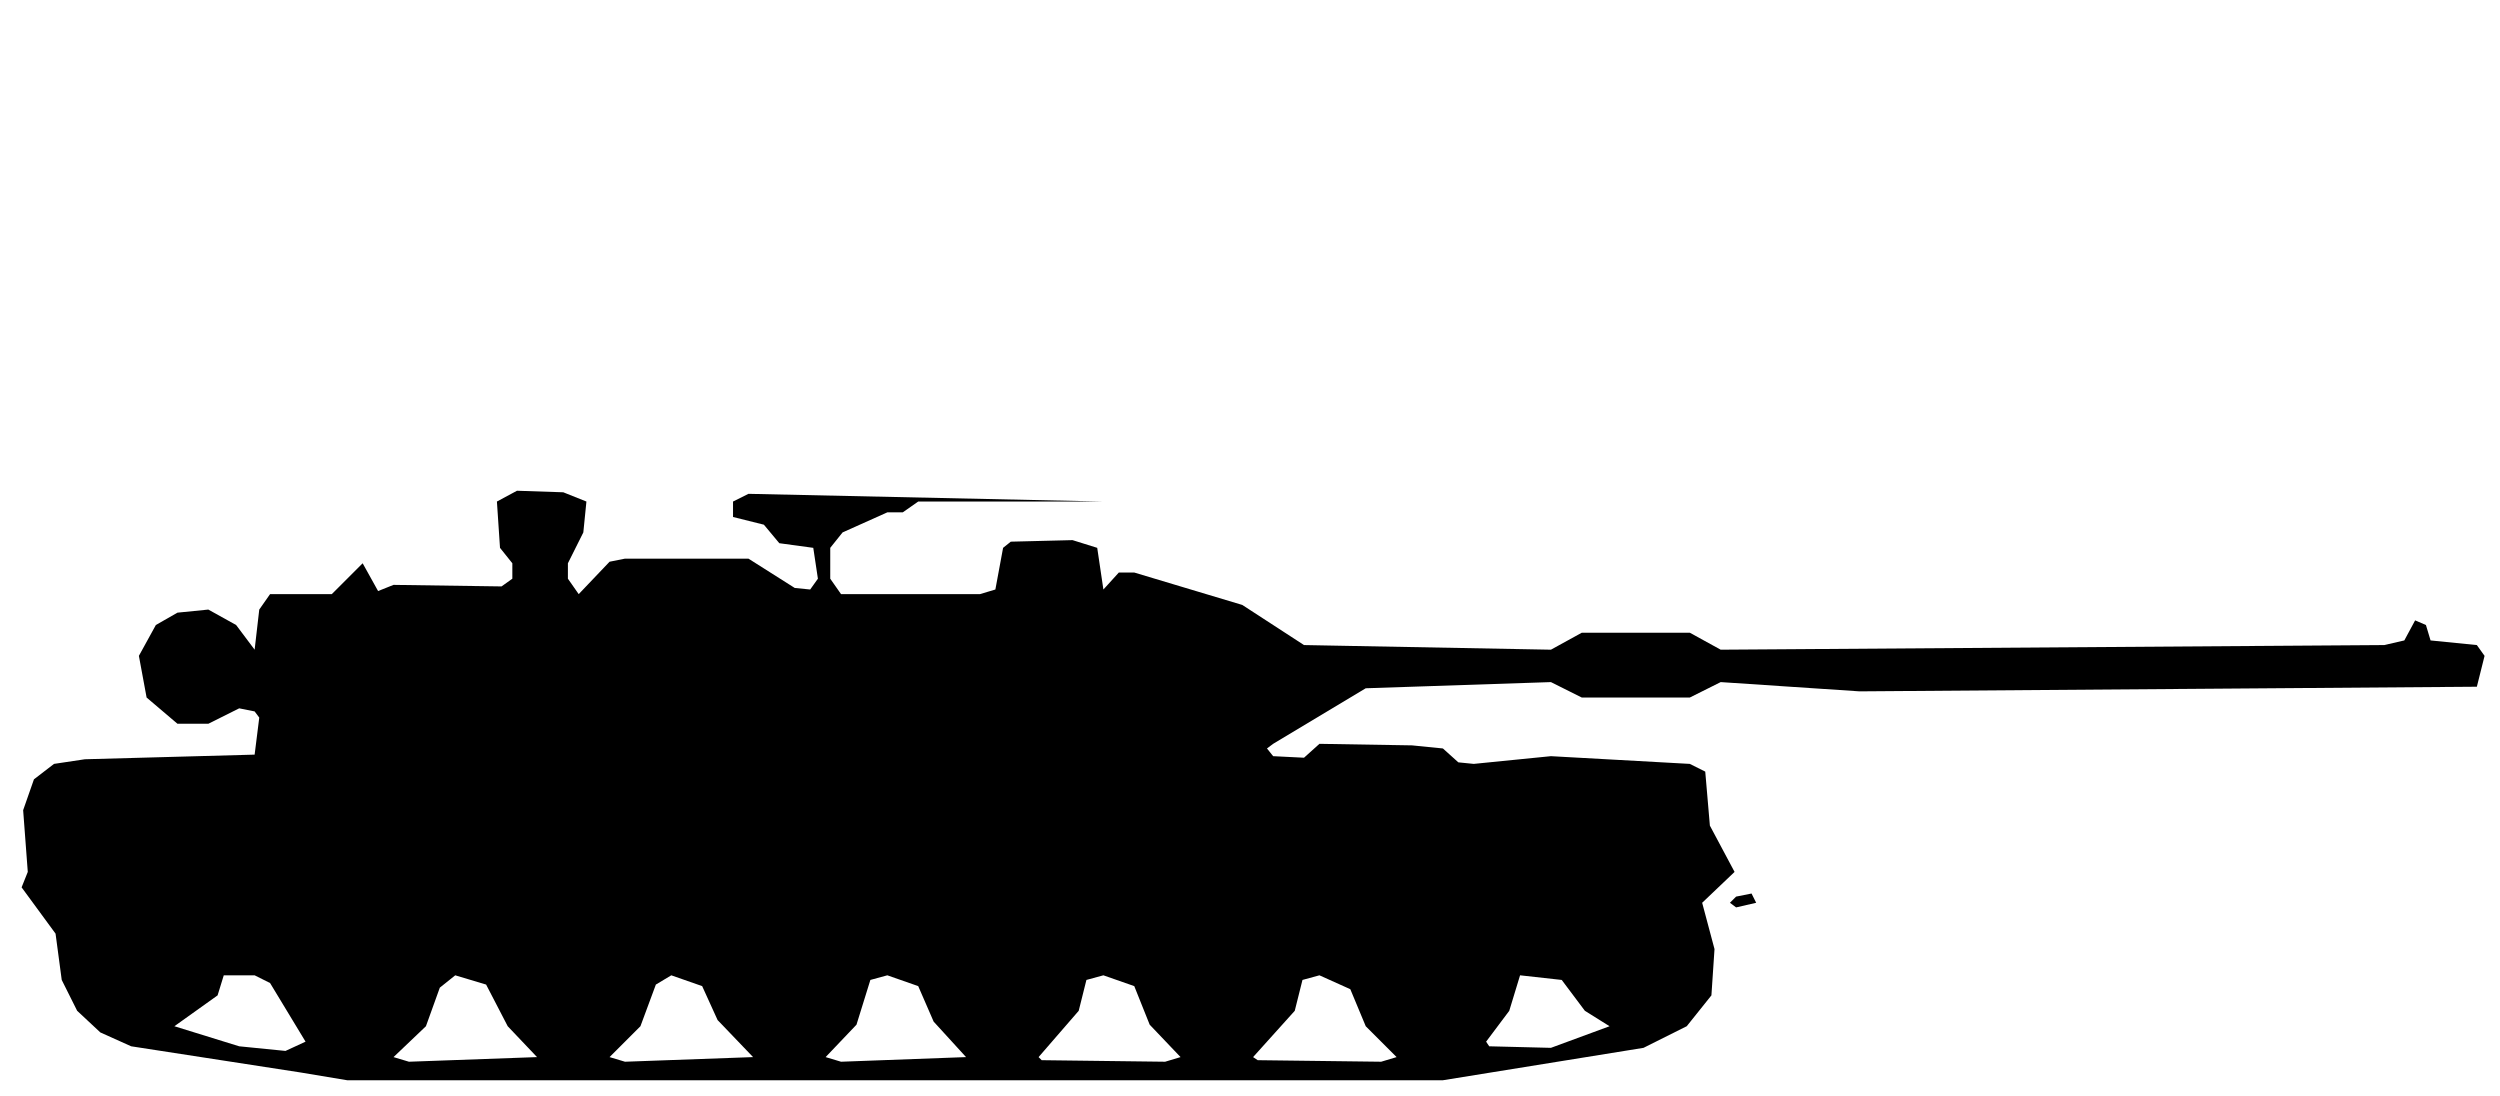
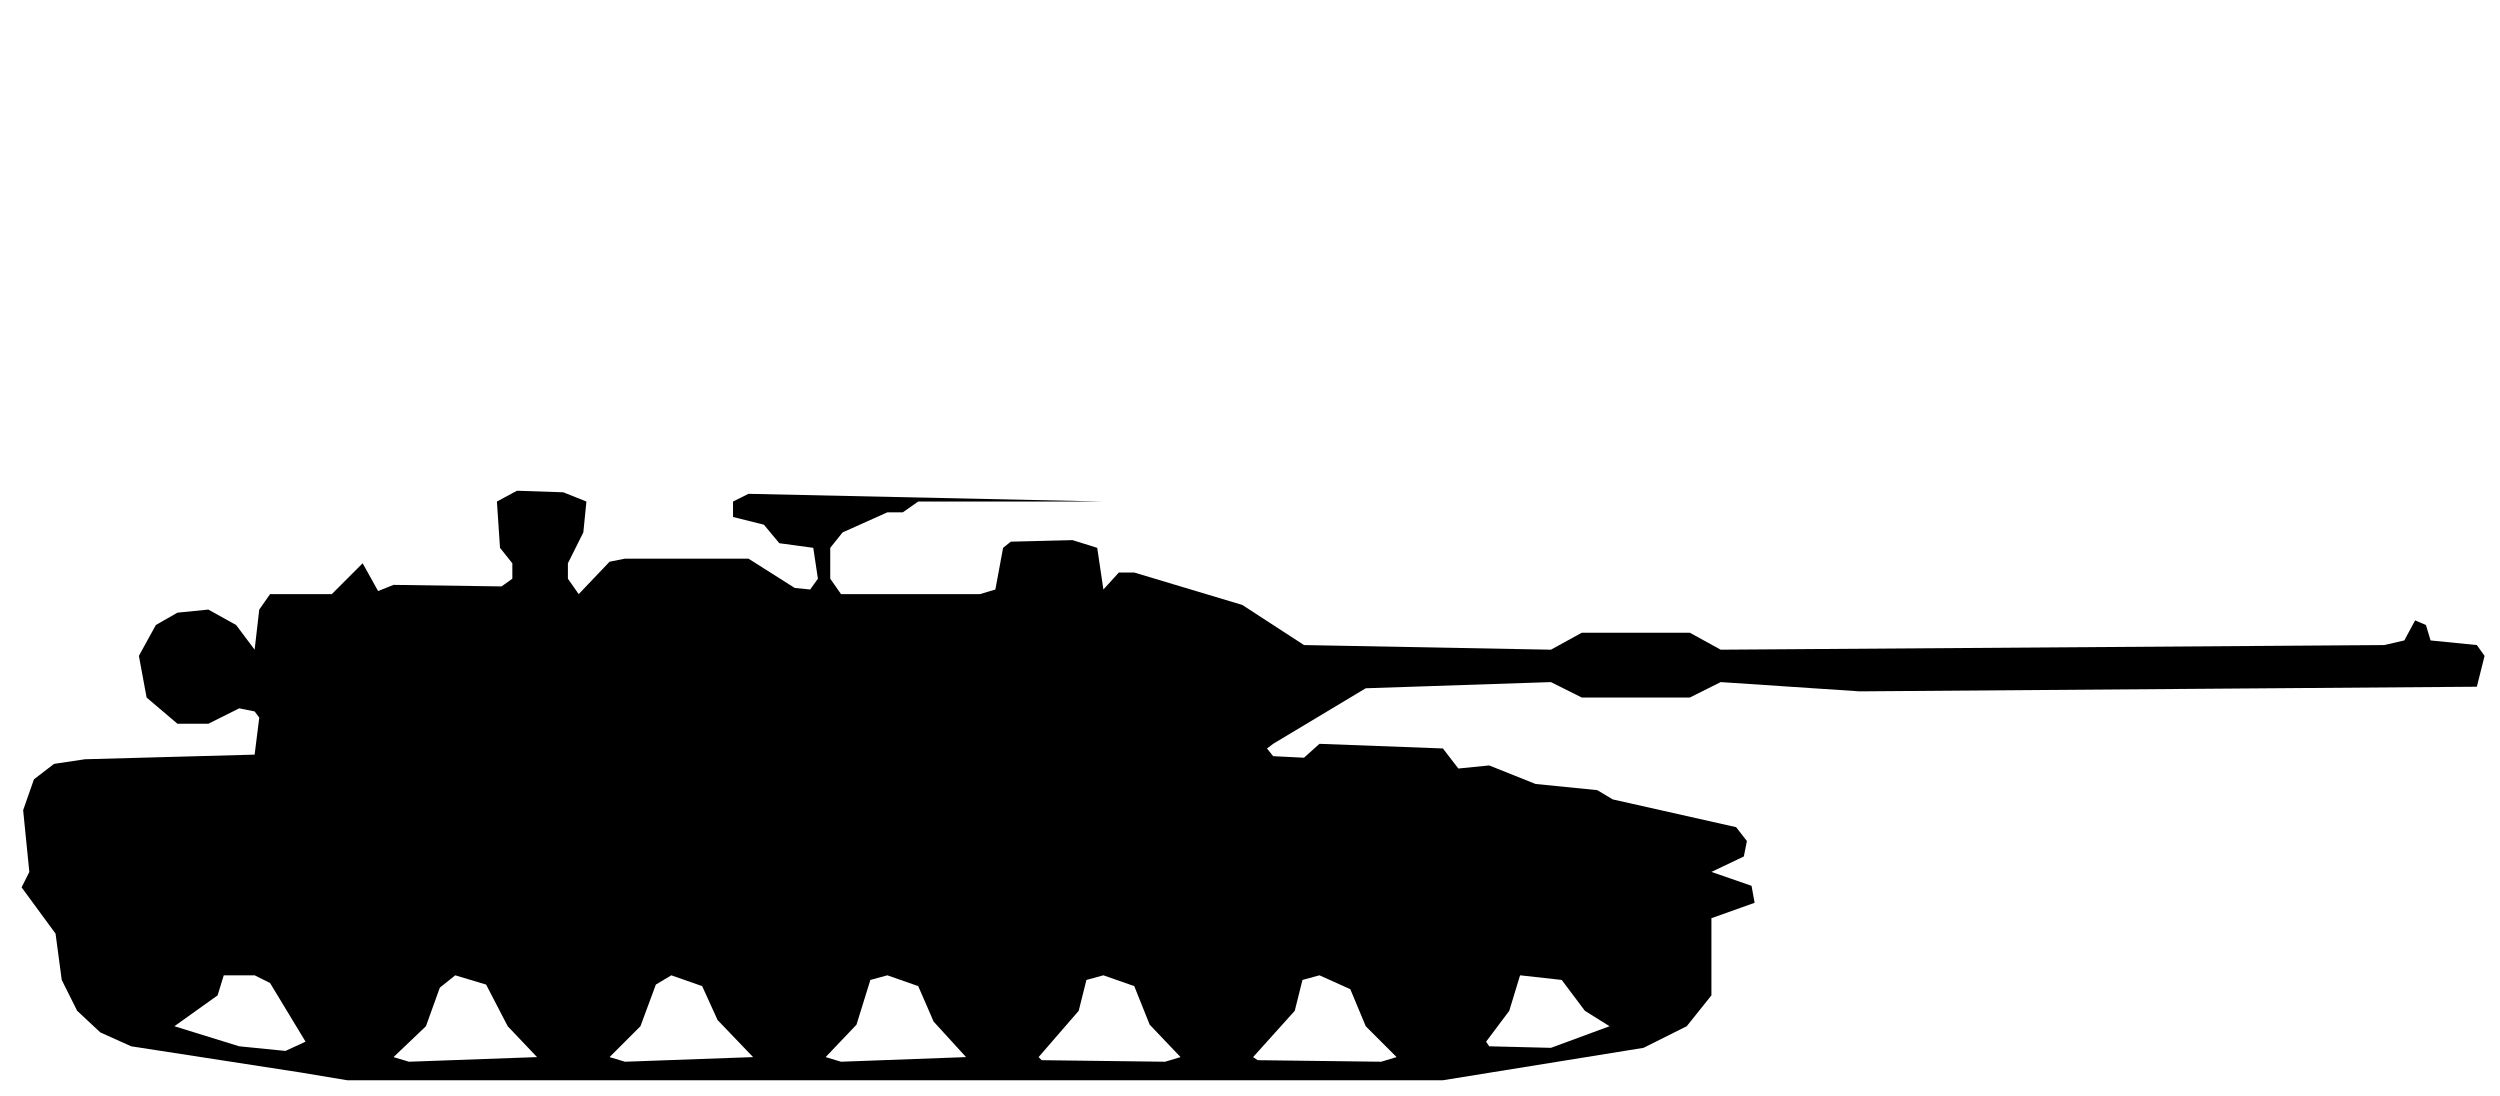
<svg xmlns="http://www.w3.org/2000/svg" viewBox="0 0 162 71" width="162" height="71" fill="currentColor" fill-rule="evenodd">
-   <path d="M19.5 69.5L22.5 70L93.5 70L106.5 67.9L109.3 66.5L110.9 64.5L111.1 61.5L110.3 58.5L112.4 56.5L110.8 53.5L110.5 50L109.5 49.5L100.5 49L95.5 49.5L94.5 49.4L93.5 48.5L91.5 48.3L85.5 48.2L84.5 49.1L82.5 49L82.1 48.5L82.5 48.2L88.5 44.6L100.5 44.2L102.5 45.2L109.5 45.2L111.5 44.2L120.5 44.8L160.5 44.5L161 42.5L160.5 41.8L157.5 41.5L157.2 40.5L156.5 40.2L155.8 41.5L154.5 41.8L111.5 42.1L109.5 41L102.5 41L100.5 42.1L84.5 41.8L80.5 39.2L73.5 37.1L72.5 37.1L71.5 38.2L71.1 35.5L69.5 35L65.5 35.1L65 35.5L64.5 38.2L63.5 38.5L54.5 38.5L53.8 37.5L53.8 35.5L54.6 34.5L57.5 33.2L58.5 33.2L59.5 32.5L71.5 32.5L48.5 32L47.5 32.5L47.5 33.5L49.5 34L50.5 35.2L52.7 35.5L53 37.5L52.5 38.2L51.5 38.1L48.5 36.2L40.5 36.2L39.5 36.4L37.5 38.5L36.8 37.5L36.8 36.5L37.8 34.5L38 32.5L36.5 31.9L33.5 31.8L32.2 32.5L32.4 35.5L33.2 36.5L33.2 37.5L32.5 38L25.5 37.9L24.5 38.3L23.5 36.5L21.5 38.5L17.5 38.5L16.8 39.5L16.5 42.1L15.3 40.5L13.5 39.5L11.5 39.7L10.1 40.5L9 42.5L9.5 45.2L11.5 46.9L13.5 46.9L15.5 45.9L16.5 46.1L16.8 46.5L16.5 48.9L5.5 49.2L3.5 49.5L2.2 50.5L1.5 52.5L1.8 56.5L1.4 57.5L3.6 60.5L4 63.5L5 65.5L6.5 66.9L8.5 67.8ZM26.5 68.8L25.5 68.5L27.6 66.5L28.5 64L29.5 63.2L31.5 63.8L32.9 66.5L34.8 68.5ZM40.5 68.8L39.5 68.5L41.5 66.5L42.5 63.8L43.5 63.2L45.5 63.9L46.5 66.1L48.8 68.5ZM54.5 68.8L53.5 68.5L55.5 66.4L56.4 63.5L57.5 63.2L59.5 63.9L60.5 66.2L62.6 68.5ZM67.5 68.7L67.3 68.5L69.9 65.5L70.4 63.5L71.5 63.2L73.5 63.9L74.5 66.4L76.5 68.5L75.5 68.8ZM81.5 68.7L81.2 68.5L83.9 65.5L84.4 63.5L85.5 63.2L87.5 64.1L88.5 66.5L90.5 68.5L89.5 68.8ZM15.5 67.8L11.3 66.5L14.1 64.5L14.5 63.2L16.5 63.2L17.5 63.7L19.8 67.5L18.5 68.1ZM96.5 67.8L96.3 67.5L97.8 65.5L98.5 63.2L101.2 63.5L102.7 65.5L104.3 66.5L100.5 67.9ZM112.5 58.8L113.8 58.5L113.5 57.9L112.5 58.1L112.1 58.5Z" />
+   <path d="M19.5 69.5L22.5 70L93.5 70L106.5 67.9L109.3 66.5L110.9 64.5L110.9 59.5L113.7 58.5L113.5 57.4L110.9 56.5L113 55.5L113.2 54.5L112.5 53.6L104.5 51.8L103.5 51.2L99.5 50.8L96.5 49.6L94.5 49.8L93.5 48.5L85.5 48.2L84.5 49.1L82.5 49L82.1 48.5L82.5 48.2L88.5 44.6L100.5 44.2L102.5 45.2L109.5 45.2L111.5 44.2L120.5 44.8L160.5 44.5L161 42.5L160.5 41.8L157.5 41.5L157.2 40.5L156.5 40.2L155.8 41.5L154.5 41.8L111.5 42.1L109.5 41L102.5 41L100.5 42.1L84.5 41.8L80.5 39.2L73.5 37.1L72.5 37.1L71.5 38.2L71.1 35.5L69.5 35L65.5 35.1L65 35.5L64.5 38.2L63.5 38.5L54.5 38.5L53.8 37.5L53.8 35.5L54.6 34.5L57.5 33.2L58.5 33.2L59.5 32.5L71.5 32.5L48.5 32L47.5 32.5L47.5 33.5L49.5 34L50.5 35.2L52.7 35.5L53 37.5L52.5 38.2L51.5 38.1L48.5 36.2L40.5 36.2L39.5 36.4L37.5 38.5L36.8 37.5L36.8 36.5L37.8 34.5L38 32.5L36.5 31.9L33.5 31.8L32.2 32.5L32.4 35.5L33.2 36.5L33.2 37.5L32.5 38L25.5 37.9L24.5 38.3L23.5 36.5L21.5 38.5L17.5 38.5L16.8 39.5L16.5 42.1L15.3 40.5L13.5 39.5L11.5 39.7L10.1 40.5L9 42.5L9.5 45.2L11.5 46.9L13.5 46.9L15.5 45.9L16.5 46.1L16.8 46.5L16.5 48.9L5.5 49.2L3.5 49.5L2.2 50.5L1.5 52.5L1.9 56.5L1.4 57.5L3.6 60.5L4 63.5L5 65.5L6.5 66.9L8.5 67.8ZM26.5 68.8L25.5 68.5L27.6 66.5L28.5 64L29.5 63.2L31.5 63.8L32.9 66.5L34.8 68.5ZM40.5 68.8L39.5 68.5L41.5 66.5L42.5 63.8L43.5 63.2L45.5 63.9L46.5 66.1L48.8 68.5ZM54.5 68.8L53.5 68.5L55.5 66.4L56.4 63.5L57.5 63.2L59.5 63.9L60.5 66.2L62.6 68.5ZM67.5 68.7L67.3 68.5L69.9 65.5L70.4 63.5L71.5 63.2L73.5 63.9L74.5 66.4L76.5 68.5L75.5 68.8ZM81.5 68.7L81.2 68.5L83.9 65.5L84.4 63.5L85.5 63.2L87.5 64.1L88.5 66.5L90.5 68.5L89.5 68.8ZM15.5 67.8L11.3 66.5L14.1 64.5L14.5 63.2L16.5 63.2L17.5 63.7L19.8 67.5L18.5 68.1ZM96.5 67.8L96.3 67.5L97.8 65.5L98.5 63.2L101.2 63.5L102.7 65.5L104.3 66.5L100.5 67.9Z" />
</svg>
